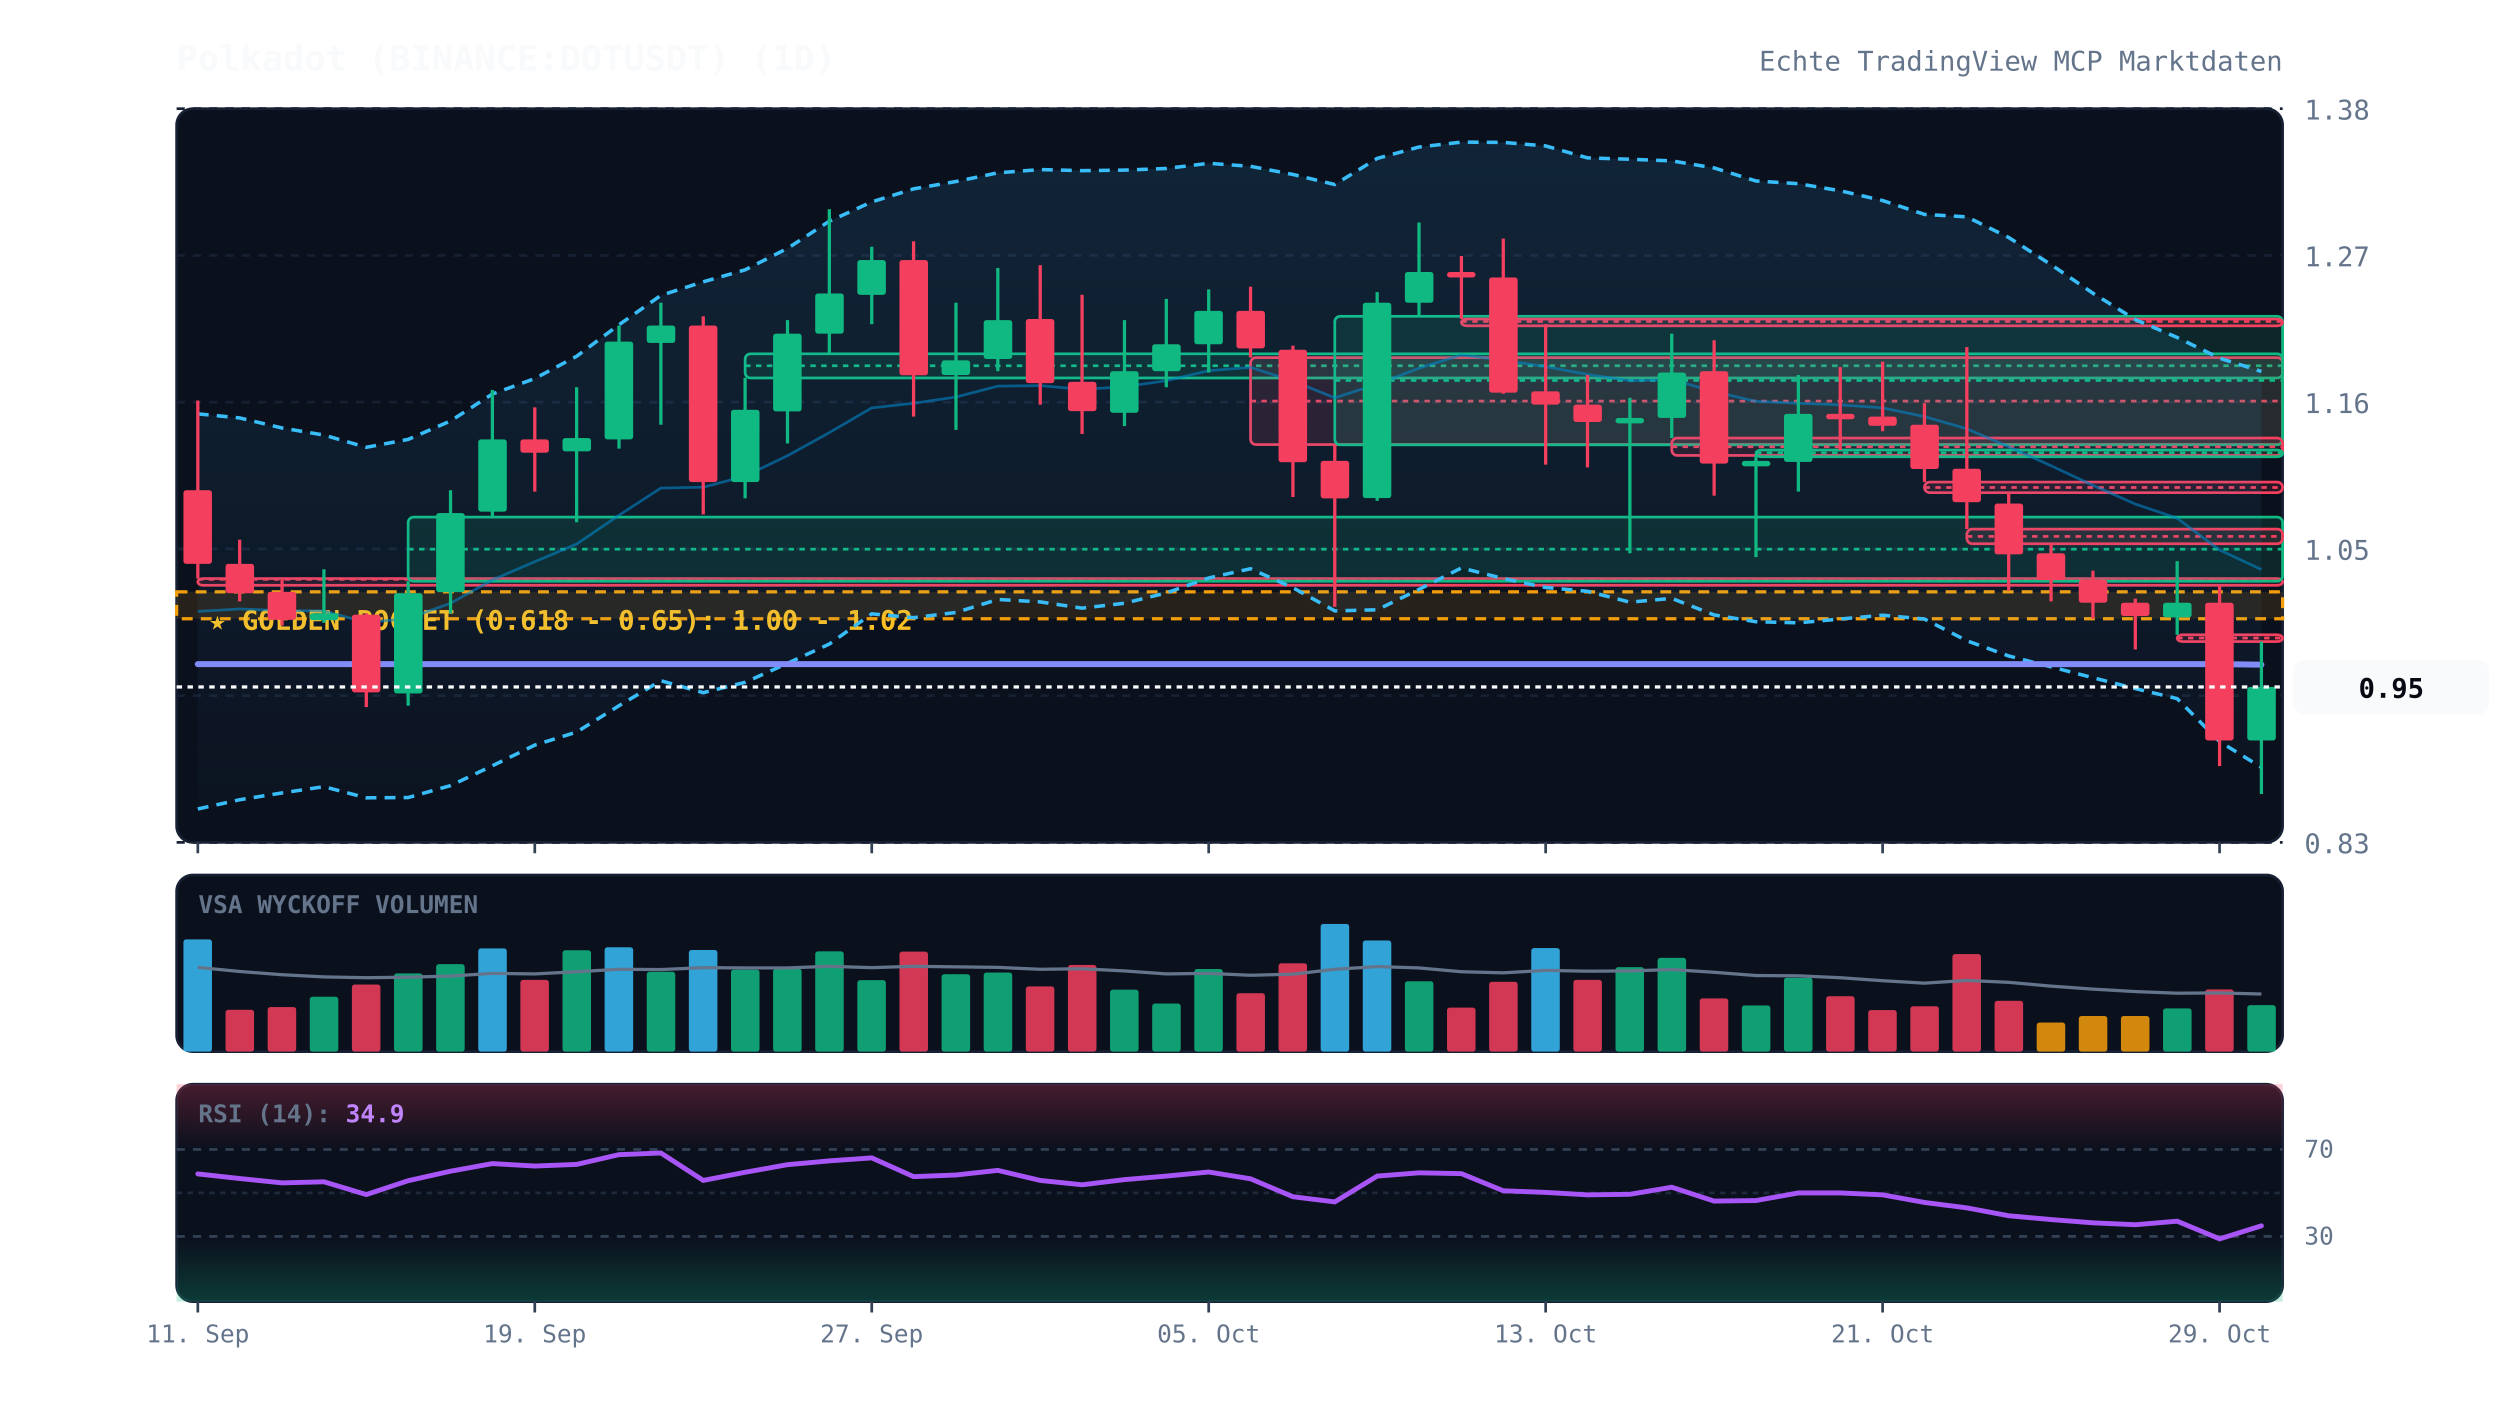
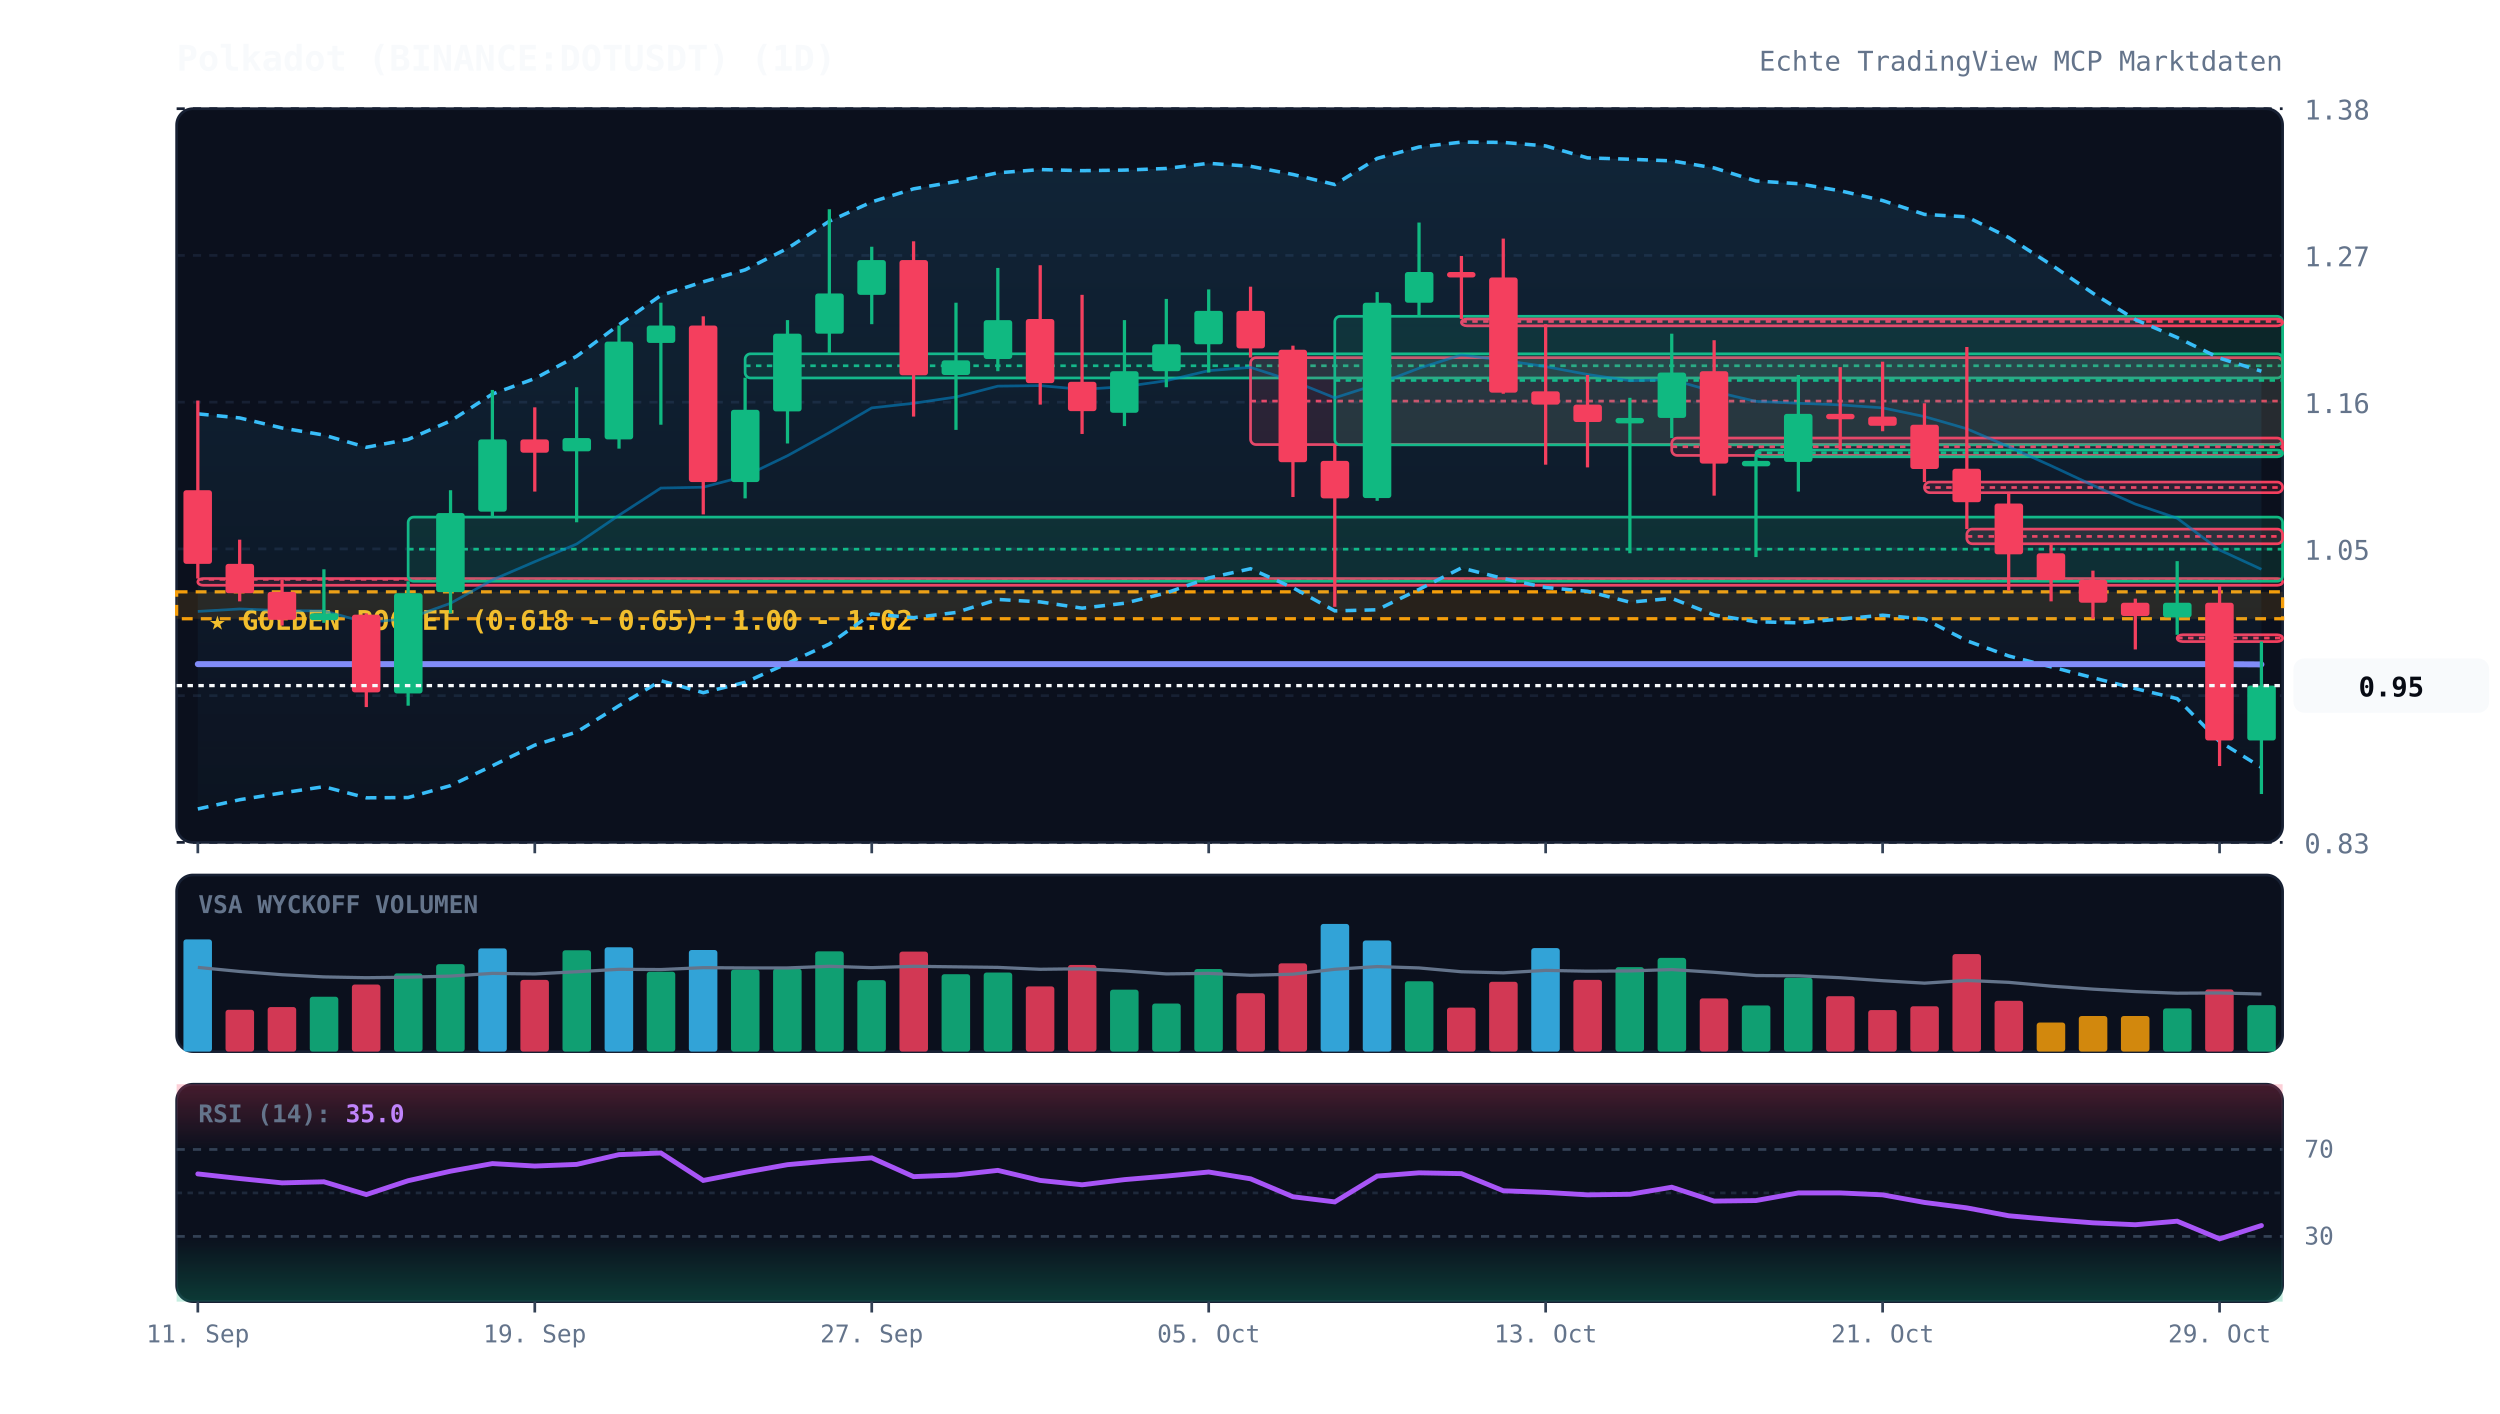
<svg xmlns="http://www.w3.org/2000/svg" viewBox="0 0 920 520" width="100%" height="100%" style="background:#070a13; font-family:'JetBrains Mono', monospace;">
  <defs>
    <linearGradient id="cloud-grad" x1="0%" y1="0%" x2="0%" y2="100%">
      <stop offset="0%" stop-color="#38bdf8" stop-opacity="0.12" />
      <stop offset="100%" stop-color="#38bdf8" stop-opacity="0.02" />
    </linearGradient>
    <linearGradient id="rsi-overbought" x1="0%" y1="0%" x2="0%" y2="100%">
      <stop offset="0%" stop-color="#f43f5e" stop-opacity="0.25" />
      <stop offset="100%" stop-color="#f43f5e" stop-opacity="0.0" />
    </linearGradient>
    <linearGradient id="rsi-oversold" x1="0%" y1="0%" x2="0%" y2="100%">
      <stop offset="0%" stop-color="#10b981" stop-opacity="0.0" />
      <stop offset="100%" stop-color="#10b981" stop-opacity="0.25" />
    </linearGradient>
  </defs>
  <rect x="65" y="40" width="775" height="270" fill="#0b101d" rx="6" stroke="#172033" stroke-width="1" />
  <rect x="65" y="322" width="775" height="65" fill="#0b101d" rx="6" stroke="#172033" stroke-width="1" />
  <rect x="65" y="399" width="775" height="80" fill="#0b101d" rx="6" stroke="#172033" stroke-width="1" />
  <line x1="65" y1="310.0" x2="840" y2="310.0" stroke="#172033" stroke-dasharray="3,3" stroke-width="1" />
  <text x="848" y="314.0" fill="#64748b" font-size="10" text-anchor="start">0.83</text>
  <line x1="65" y1="256.0" x2="840" y2="256.0" stroke="#172033" stroke-dasharray="3,3" stroke-width="1" />
  <text x="848" y="260.0" fill="#64748b" font-size="10" text-anchor="start">0.94</text>
  <line x1="65" y1="202.0" x2="840" y2="202.0" stroke="#172033" stroke-dasharray="3,3" stroke-width="1" />
  <text x="848" y="206.0" fill="#64748b" font-size="10" text-anchor="start">1.05</text>
  <line x1="65" y1="148.0" x2="840" y2="148.0" stroke="#172033" stroke-dasharray="3,3" stroke-width="1" />
  <text x="848" y="152.0" fill="#64748b" font-size="10" text-anchor="start">1.16</text>
  <line x1="65" y1="94.0" x2="840" y2="94.0" stroke="#172033" stroke-dasharray="3,3" stroke-width="1" />
  <text x="848" y="98.0" fill="#64748b" font-size="10" text-anchor="start">1.27</text>
  <line x1="65" y1="40.0" x2="840" y2="40.0" stroke="#172033" stroke-dasharray="3,3" stroke-width="1" />
  <text x="848" y="44.0" fill="#64748b" font-size="10" text-anchor="start">1.38</text>
  <rect x="65" y="217.8" width="775" height="9.9" fill="rgba(245, 158, 11, 0.12)" stroke="#f59e0b" stroke-dasharray="4,3" stroke-width="1.2" />
  <text x="77" y="231.8" fill="#fbbf24" font-size="10" font-weight="bold">★ GOLDEN POCKET (0.618 - 0.65): 1.00 - 1.02</text>
  <rect x="72.8" y="212.9" width="767.2" height="2.5" fill="rgba(244, 63, 94, 0.13)" stroke="#f43f5e" stroke-width="1" rx="2" />
  <line x1="72.8" y1="213.2" x2="840" y2="213.2" stroke="#f43f5e" stroke-dasharray="2,2" stroke-width="1" />
  <rect x="150.2" y="190.3" width="689.8" height="23.6" fill="rgba(16, 185, 129, 0.13)" stroke="#10b981" stroke-width="1" rx="2" />
  <line x1="150.2" y1="202.1" x2="840" y2="202.1" stroke="#10b981" stroke-dasharray="2,2" stroke-width="1" />
  <rect x="274.2" y="130.2" width="565.8" height="8.9" fill="rgba(16, 185, 129, 0.13)" stroke="#10b981" stroke-width="1" rx="2" />
  <line x1="274.2" y1="134.6" x2="840" y2="134.6" stroke="#10b981" stroke-dasharray="2,2" stroke-width="1" />
  <rect x="460.2" y="131.6" width="379.8" height="32.0" fill="rgba(244, 63, 94, 0.13)" stroke="#f43f5e" stroke-width="1" rx="2" />
  <line x1="460.2" y1="147.6" x2="840" y2="147.6" stroke="#f43f5e" stroke-dasharray="2,2" stroke-width="1" />
  <rect x="491.2" y="116.4" width="348.8" height="47.3" fill="rgba(16, 185, 129, 0.13)" stroke="#10b981" stroke-width="1" rx="2" />
  <line x1="491.2" y1="140.0" x2="840" y2="140.0" stroke="#10b981" stroke-dasharray="2,2" stroke-width="1" />
  <rect x="537.8" y="117.4" width="302.2" height="2.5" fill="rgba(244, 63, 94, 0.13)" stroke="#f43f5e" stroke-width="1" rx="2" />
  <line x1="537.8" y1="118.3" x2="840" y2="118.3" stroke="#f43f5e" stroke-dasharray="2,2" stroke-width="1" />
  <rect x="615.2" y="161.2" width="224.8" height="6.4" fill="rgba(244, 63, 94, 0.13)" stroke="#f43f5e" stroke-width="1" rx="2" />
  <line x1="615.2" y1="164.4" x2="840" y2="164.4" stroke="#f43f5e" stroke-dasharray="2,2" stroke-width="1" />
  <rect x="646.2" y="165.6" width="193.8" height="2.5" fill="rgba(16, 185, 129, 0.13)" stroke="#10b981" stroke-width="1" rx="2" />
  <line x1="646.2" y1="166.6" x2="840" y2="166.6" stroke="#10b981" stroke-dasharray="2,2" stroke-width="1" />
  <rect x="708.2" y="177.4" width="131.8" height="3.9" fill="rgba(244, 63, 94, 0.13)" stroke="#f43f5e" stroke-width="1" rx="2" />
  <line x1="708.2" y1="179.4" x2="840" y2="179.4" stroke="#f43f5e" stroke-dasharray="2,2" stroke-width="1" />
  <rect x="723.8" y="194.7" width="116.2" height="5.4" fill="rgba(244, 63, 94, 0.13)" stroke="#f43f5e" stroke-width="1" rx="2" />
  <line x1="723.8" y1="197.4" x2="840" y2="197.4" stroke="#f43f5e" stroke-dasharray="2,2" stroke-width="1" />
  <rect x="801.2" y="233.6" width="38.8" height="2.5" fill="rgba(244, 63, 94, 0.13)" stroke="#f43f5e" stroke-width="1" rx="2" />
  <line x1="801.2" y1="234.8" x2="840" y2="234.8" stroke="#f43f5e" stroke-dasharray="2,2" stroke-width="1" />
-   <polygon points="72.8,152.3 88.2,153.8 103.8,157.5 119.2,160.1 134.8,164.6 150.2,161.7 165.8,154.9 181.2,145.0 196.8,139.3 212.2,131.1 227.8,119.5 243.2,108.7 258.8,103.7 274.2,99.3 289.8,91.4 305.2,81.4 320.8,74.3 336.2,69.5 351.8,66.8 367.2,63.6 382.8,62.4 398.2,62.8 413.8,62.6 429.2,62.0 444.8,60.1 460.2,61.2 475.8,64.2 491.2,67.9 506.8,58.3 522.2,54.1 537.8,52.3 553.2,52.4 568.8,53.7 584.2,58.1 599.8,58.6 615.2,59.2 630.8,61.8 646.2,66.6 661.8,67.6 677.2,70.2 692.8,73.8 708.2,78.9 723.8,79.8 739.2,87.4 754.8,97.4 770.2,107.9 785.8,117.6 801.2,124.2 816.8,131.8 832.2,136.7 832.2,282.4 816.8,272.9 801.2,257.1 785.8,253.4 770.2,249.4 754.8,245.4 739.2,241.4 723.8,235.8 708.2,227.8 692.8,226.4 677.2,227.8 661.8,229.2 646.2,228.8 630.8,226.3 615.2,220.2 599.8,221.6 584.2,217.6 568.8,216.2 553.2,212.9 537.8,209.0 522.2,216.9 506.8,224.4 491.2,224.8 475.8,216.3 460.2,209.3 444.8,212.7 429.2,218.2 413.8,222.0 398.2,223.8 382.8,221.5 367.2,220.6 351.8,225.4 336.2,227.3 320.8,225.9 305.2,237.0 289.8,244.1 274.2,251.1 258.8,254.9 243.2,250.5 227.8,259.7 212.2,269.4 196.8,274.2 181.2,281.8 165.8,289.1 150.2,293.5 134.8,293.6 119.2,289.5 103.8,291.8 88.2,294.3 72.8,297.7" fill="url(#cloud-grad)" />
-   <polyline points="72.8,152.3 88.2,153.8 103.8,157.5 119.2,160.1 134.8,164.6 150.2,161.7 165.8,154.9 181.2,145.0 196.8,139.3 212.2,131.1 227.8,119.5 243.2,108.7 258.8,103.7 274.2,99.3 289.8,91.4 305.2,81.4 320.8,74.3 336.2,69.5 351.8,66.8 367.2,63.6 382.8,62.4 398.2,62.8 413.8,62.6 429.2,62.0 444.8,60.1 460.2,61.2 475.8,64.2 491.2,67.9 506.8,58.3 522.2,54.1 537.8,52.3 553.2,52.4 568.8,53.7 584.2,58.1 599.8,58.6 615.2,59.2 630.8,61.8 646.2,66.6 661.8,67.6 677.2,70.2 692.8,73.8 708.2,78.9 723.8,79.8 739.2,87.4 754.8,97.4 770.2,107.9 785.8,117.6 801.2,124.2 816.8,131.8 832.2,136.7" fill="none" stroke="#38bdf8" stroke-width="1.3" stroke-dasharray="4,3" />
+   <polygon points="72.8,152.3 88.2,153.8 103.8,157.5 119.2,160.1 134.8,164.6 150.2,161.7 165.8,154.9 181.2,145.0 196.8,139.3 212.2,131.1 227.8,119.5 243.2,108.7 258.8,103.7 274.2,99.3 289.8,91.4 305.2,81.4 320.8,74.3 336.2,69.5 351.8,66.8 367.2,63.6 382.8,62.4 398.2,62.8 413.8,62.6 429.2,62.0 444.8,60.1 460.2,61.2 475.8,64.2 491.2,67.9 506.8,58.3 522.2,54.1 537.8,52.3 553.2,52.4 568.8,53.7 584.2,58.1 599.8,58.6 615.2,59.2 630.8,61.8 646.2,66.6 661.8,67.6 677.2,70.2 692.8,73.8 708.2,78.9 723.8,79.8 739.2,87.4 754.8,97.4 770.2,107.9 785.8,117.6 801.2,124.2 816.8,131.8 832.2,136.6 832.2,282.4 816.8,272.9 801.2,257.1 785.8,253.4 770.2,249.4 754.8,245.4 739.2,241.4 723.8,235.8 708.2,227.8 692.8,226.4 677.2,227.8 661.8,229.2 646.2,228.8 630.8,226.3 615.2,220.2 599.8,221.6 584.2,217.6 568.8,216.2 553.2,212.9 537.8,209.0 522.2,216.9 506.8,224.4 491.2,224.8 475.8,216.3 460.2,209.3 444.8,212.7 429.2,218.2 413.8,222.0 398.2,223.8 382.8,221.5 367.2,220.6 351.8,225.4 336.2,227.3 320.8,225.9 305.2,237.0 289.8,244.1 274.2,251.1 258.8,254.9 243.2,250.5 227.8,259.7 212.2,269.4 196.8,274.2 181.2,281.8 165.8,289.1 150.2,293.5 134.8,293.6 119.2,289.5 103.8,291.8 88.2,294.3 72.8,297.7" fill="url(#cloud-grad)" />
+   <polyline points="72.8,152.3 88.2,153.8 103.8,157.5 119.2,160.1 134.8,164.6 150.2,161.7 165.8,154.9 181.2,145.0 196.8,139.3 212.2,131.1 227.8,119.5 243.2,108.7 258.8,103.7 274.2,99.3 289.8,91.4 305.2,81.4 320.8,74.3 336.2,69.5 351.8,66.8 367.2,63.6 382.8,62.4 398.2,62.8 413.8,62.6 429.2,62.0 444.8,60.1 460.2,61.2 475.8,64.2 491.2,67.9 506.8,58.3 522.2,54.1 537.8,52.3 553.2,52.4 568.8,53.7 584.2,58.1 599.8,58.6 615.2,59.2 630.8,61.8 646.2,66.6 661.8,67.6 677.2,70.2 692.8,73.8 708.2,78.9 723.8,79.8 739.2,87.4 754.8,97.4 770.2,107.9 785.8,117.6 801.2,124.2 816.8,131.8 832.2,136.6" fill="none" stroke="#38bdf8" stroke-width="1.3" stroke-dasharray="4,3" />
  <polyline points="72.8,297.7 88.2,294.3 103.8,291.8 119.2,289.5 134.8,293.6 150.2,293.5 165.8,289.1 181.2,281.8 196.8,274.2 212.2,269.4 227.8,259.7 243.2,250.5 258.8,254.9 274.2,251.1 289.8,244.1 305.2,237.0 320.8,225.9 336.2,227.3 351.8,225.4 367.2,220.6 382.8,221.5 398.2,223.8 413.8,222.0 429.2,218.2 444.8,212.7 460.2,209.3 475.8,216.3 491.2,224.8 506.8,224.4 522.2,216.9 537.8,209.0 553.2,212.9 568.8,216.2 584.2,217.6 599.8,221.6 615.2,220.2 630.8,226.3 646.2,228.8 661.8,229.2 677.2,227.8 692.8,226.4 708.2,227.8 723.8,235.8 739.2,241.4 754.8,245.4 770.2,249.4 785.8,253.4 801.2,257.1 816.8,272.9 832.2,282.4" fill="none" stroke="#38bdf8" stroke-width="1.3" stroke-dasharray="4,3" />
-   <polyline points="72.8,225.0 88.2,224.1 103.8,224.7 119.2,224.8 134.8,229.1 150.2,227.6 165.8,222.0 181.2,213.4 196.8,206.7 212.2,200.2 227.8,189.6 243.2,179.6 258.8,179.3 274.2,175.2 289.8,167.7 305.2,159.2 320.8,150.1 336.2,148.4 351.8,146.1 367.2,142.1 382.8,141.9 398.2,143.3 413.8,142.3 429.2,140.1 444.8,136.4 460.2,135.2 475.8,140.2 491.2,146.4 506.8,141.4 522.2,135.5 537.8,130.6 553.2,132.6 568.8,134.9 584.2,137.8 599.8,140.1 615.2,139.7 630.8,144.1 646.2,147.7 661.8,148.4 677.2,149.0 692.8,150.1 708.2,153.3 723.8,157.8 739.2,164.4 754.8,171.4 770.2,178.6 785.8,185.5 801.2,190.7 816.8,202.4 832.2,209.6" fill="none" stroke="#0284c7" stroke-width="1.0" stroke-opacity="0.6" />
-   <polyline points="72.8,244.4 88.2,244.4 103.8,244.4 119.2,244.4 134.8,244.4 150.2,244.4 165.8,244.4 181.2,244.4 196.8,244.4 212.2,244.4 227.8,244.4 243.2,244.4 258.8,244.4 274.2,244.4 289.8,244.4 305.2,244.4 320.8,244.4 336.2,244.4 351.8,244.4 367.2,244.4 382.8,244.4 398.2,244.4 413.8,244.4 429.2,244.4 444.8,244.4 460.2,244.4 475.8,244.4 491.2,244.4 506.8,244.4 522.2,244.4 537.8,244.4 553.2,244.4 568.8,244.4 584.2,244.4 599.8,244.4 615.2,244.4 630.8,244.4 646.2,244.4 661.8,244.4 677.2,244.4 692.8,244.4 708.2,244.4 723.8,244.4 739.2,244.4 754.8,244.4 770.2,244.4 785.8,244.4 801.2,244.4 816.8,244.4 832.2,244.6" fill="none" stroke="#818cf8" stroke-width="2.2" stroke-linecap="round" />
+   <polyline points="72.8,225.0 88.2,224.1 103.8,224.7 119.2,224.8 134.8,229.1 150.2,227.6 165.8,222.0 181.2,213.4 196.8,206.7 212.2,200.2 227.8,189.6 243.2,179.6 258.8,179.3 274.2,175.2 289.8,167.7 305.2,159.2 320.8,150.1 336.2,148.4 351.8,146.1 367.2,142.1 382.8,141.9 398.2,143.3 413.8,142.3 429.2,140.1 444.8,136.4 460.2,135.2 475.8,140.2 491.2,146.4 506.8,141.4 522.2,135.5 537.8,130.6 553.2,132.6 568.8,134.9 584.2,137.8 599.8,140.1 615.2,139.7 630.8,144.1 646.2,147.7 661.8,148.4 677.2,149.0 692.8,150.1 708.2,153.3 723.8,157.8 739.2,164.4 754.8,171.4 770.2,178.6 785.8,185.5 801.2,190.7 816.8,202.4 832.2,209.5" fill="none" stroke="#0284c7" stroke-width="1.0" stroke-opacity="0.6" />
+   <polyline points="72.8,244.4 88.2,244.4 103.8,244.4 119.2,244.4 134.8,244.4 150.2,244.4 165.8,244.4 181.2,244.4 196.8,244.4 212.2,244.4 227.8,244.4 243.2,244.4 258.8,244.4 274.2,244.4 289.8,244.4 305.2,244.4 320.8,244.4 336.2,244.4 351.8,244.4 367.2,244.4 382.8,244.4 398.2,244.4 413.8,244.4 429.2,244.4 444.8,244.4 460.2,244.4 475.8,244.4 491.2,244.4 506.8,244.4 522.2,244.4 537.8,244.4 553.2,244.4 568.8,244.4 584.2,244.4 599.8,244.4 615.2,244.4 630.8,244.4 646.2,244.4 661.8,244.4 677.2,244.4 692.8,244.4 708.2,244.4 723.8,244.4 739.2,244.4 754.8,244.4 770.2,244.4 785.8,244.4 801.2,244.4 816.8,244.4 832.2,244.5" fill="none" stroke="#818cf8" stroke-width="2.2" stroke-linecap="round" />
  <line x1="72.8" y1="147.4" x2="72.8" y2="212.9" stroke="#f43f5e" stroke-width="1.2" />
  <rect x="67.5" y="180.4" width="10.5" height="27.1" fill="#f43f5e" rx="1" />
  <line x1="88.2" y1="198.6" x2="88.2" y2="221.3" stroke="#f43f5e" stroke-width="1.2" />
  <rect x="83.0" y="207.5" width="10.5" height="10.8" fill="#f43f5e" rx="1" />
  <line x1="103.8" y1="213.4" x2="103.8" y2="230.2" stroke="#f43f5e" stroke-width="1.2" />
  <rect x="98.5" y="217.8" width="10.5" height="10.3" fill="#f43f5e" rx="1" />
  <line x1="119.2" y1="209.5" x2="119.2" y2="229.2" stroke="#10b981" stroke-width="1.2" />
  <rect x="114.0" y="225.7" width="10.5" height="2.5" fill="#10b981" rx="1" />
  <line x1="134.8" y1="225.7" x2="134.8" y2="260.2" stroke="#f43f5e" stroke-width="1.2" />
  <rect x="129.5" y="226.2" width="10.5" height="28.6" fill="#f43f5e" rx="1" />
  <line x1="150.2" y1="213.9" x2="150.2" y2="259.7" stroke="#10b981" stroke-width="1.2" />
  <rect x="145.0" y="218.3" width="10.5" height="36.9" fill="#10b981" rx="1" />
  <line x1="165.8" y1="180.4" x2="165.8" y2="225.7" stroke="#10b981" stroke-width="1.2" />
  <rect x="160.5" y="188.8" width="10.5" height="29.1" fill="#10b981" rx="1" />
  <line x1="181.2" y1="143.5" x2="181.2" y2="190.3" stroke="#10b981" stroke-width="1.2" />
  <rect x="176.0" y="161.7" width="10.5" height="26.6" fill="#10b981" rx="1" />
  <line x1="196.8" y1="149.9" x2="196.8" y2="180.9" stroke="#f43f5e" stroke-width="1.2" />
  <rect x="191.5" y="161.7" width="10.5" height="4.9" fill="#f43f5e" rx="1" />
  <line x1="212.2" y1="142.5" x2="212.2" y2="192.2" stroke="#10b981" stroke-width="1.2" />
  <rect x="207.0" y="161.2" width="10.5" height="4.9" fill="#10b981" rx="1" />
  <line x1="227.8" y1="119.8" x2="227.8" y2="165.1" stroke="#10b981" stroke-width="1.2" />
  <rect x="222.5" y="125.7" width="10.5" height="36.0" fill="#10b981" rx="1" />
  <line x1="243.2" y1="111.4" x2="243.2" y2="156.3" stroke="#10b981" stroke-width="1.2" />
  <rect x="238.0" y="119.8" width="10.5" height="6.4" fill="#10b981" rx="1" />
  <line x1="258.8" y1="116.4" x2="258.8" y2="189.3" stroke="#f43f5e" stroke-width="1.2" />
  <rect x="253.5" y="119.8" width="10.5" height="57.6" fill="#f43f5e" rx="1" />
  <line x1="274.2" y1="139.0" x2="274.2" y2="183.4" stroke="#10b981" stroke-width="1.2" />
  <rect x="269.0" y="150.8" width="10.5" height="26.6" fill="#10b981" rx="1" />
  <line x1="289.8" y1="117.8" x2="289.8" y2="163.2" stroke="#10b981" stroke-width="1.2" />
  <rect x="284.5" y="122.8" width="10.5" height="28.6" fill="#10b981" rx="1" />
  <line x1="305.2" y1="77.0" x2="305.2" y2="130.2" stroke="#10b981" stroke-width="1.2" />
  <rect x="300.0" y="108.0" width="10.5" height="14.8" fill="#10b981" rx="1" />
  <line x1="320.8" y1="90.8" x2="320.8" y2="119.3" stroke="#10b981" stroke-width="1.2" />
  <rect x="315.5" y="95.7" width="10.5" height="12.8" fill="#10b981" rx="1" />
  <line x1="336.2" y1="88.8" x2="336.2" y2="153.3" stroke="#f43f5e" stroke-width="1.2" />
  <rect x="331.0" y="95.7" width="10.5" height="42.4" fill="#f43f5e" rx="1" />
  <line x1="351.8" y1="111.4" x2="351.8" y2="158.2" stroke="#10b981" stroke-width="1.2" />
  <rect x="346.5" y="132.6" width="10.5" height="5.4" fill="#10b981" rx="1" />
  <line x1="367.2" y1="98.6" x2="367.2" y2="136.6" stroke="#10b981" stroke-width="1.2" />
  <rect x="362.0" y="117.8" width="10.5" height="14.3" fill="#10b981" rx="1" />
  <line x1="382.8" y1="97.6" x2="382.8" y2="148.9" stroke="#f43f5e" stroke-width="1.2" />
  <rect x="377.5" y="117.4" width="10.5" height="23.6" fill="#f43f5e" rx="1" />
  <line x1="398.2" y1="108.5" x2="398.2" y2="159.7" stroke="#f43f5e" stroke-width="1.2" />
  <rect x="393.0" y="140.5" width="10.5" height="10.8" fill="#f43f5e" rx="1" />
  <line x1="413.8" y1="117.8" x2="413.8" y2="156.8" stroke="#10b981" stroke-width="1.2" />
  <rect x="408.5" y="136.6" width="10.5" height="15.3" fill="#10b981" rx="1" />
  <line x1="429.2" y1="110.0" x2="429.2" y2="142.5" stroke="#10b981" stroke-width="1.2" />
  <rect x="424.0" y="126.7" width="10.5" height="9.9" fill="#10b981" rx="1" />
  <line x1="444.8" y1="106.5" x2="444.8" y2="137.1" stroke="#10b981" stroke-width="1.2" />
  <rect x="439.5" y="114.4" width="10.5" height="12.3" fill="#10b981" rx="1" />
  <line x1="460.2" y1="105.5" x2="460.2" y2="131.6" stroke="#f43f5e" stroke-width="1.2" />
  <rect x="455.0" y="114.4" width="10.5" height="13.8" fill="#f43f5e" rx="1" />
  <line x1="475.8" y1="127.2" x2="475.8" y2="182.9" stroke="#f43f5e" stroke-width="1.2" />
  <rect x="470.5" y="128.7" width="10.5" height="41.4" fill="#f43f5e" rx="1" />
  <line x1="491.2" y1="163.7" x2="491.2" y2="223.3" stroke="#f43f5e" stroke-width="1.2" />
  <rect x="486.0" y="169.6" width="10.5" height="13.8" fill="#f43f5e" rx="1" />
  <line x1="506.8" y1="107.5" x2="506.8" y2="184.3" stroke="#10b981" stroke-width="1.2" />
  <rect x="501.5" y="111.4" width="10.5" height="71.9" fill="#10b981" rx="1" />
  <line x1="522.2" y1="81.9" x2="522.2" y2="116.4" stroke="#10b981" stroke-width="1.2" />
  <rect x="517.0" y="100.1" width="10.5" height="11.3" fill="#10b981" rx="1" />
  <line x1="537.8" y1="94.2" x2="537.8" y2="117.4" stroke="#f43f5e" stroke-width="1.2" />
  <rect x="532.5" y="100.1" width="10.5" height="2.0" fill="#f43f5e" rx="1" />
  <line x1="553.2" y1="87.8" x2="553.2" y2="144.9" stroke="#f43f5e" stroke-width="1.2" />
  <rect x="548.0" y="102.1" width="10.5" height="42.4" fill="#f43f5e" rx="1" />
  <line x1="568.8" y1="119.3" x2="568.8" y2="171.0" stroke="#f43f5e" stroke-width="1.2" />
  <rect x="563.5" y="144.0" width="10.5" height="4.9" fill="#f43f5e" rx="1" />
  <line x1="584.2" y1="138.0" x2="584.2" y2="172.0" stroke="#f43f5e" stroke-width="1.2" />
  <rect x="579.0" y="148.9" width="10.5" height="6.4" fill="#f43f5e" rx="1" />
  <line x1="599.8" y1="146.4" x2="599.8" y2="203.6" stroke="#10b981" stroke-width="1.2" />
  <rect x="594.5" y="153.8" width="10.5" height="2.0" fill="#10b981" rx="1" />
  <line x1="615.2" y1="122.8" x2="615.2" y2="161.2" stroke="#10b981" stroke-width="1.2" />
  <rect x="610.0" y="137.1" width="10.5" height="16.7" fill="#10b981" rx="1" />
  <line x1="630.8" y1="125.2" x2="630.8" y2="182.4" stroke="#f43f5e" stroke-width="1.2" />
  <rect x="625.5" y="136.6" width="10.5" height="34.0" fill="#f43f5e" rx="1" />
  <line x1="646.2" y1="167.6" x2="646.2" y2="205.0" stroke="#10b981" stroke-width="1.2" />
  <rect x="641.0" y="169.6" width="10.5" height="2.0" fill="#10b981" rx="1" />
  <line x1="661.8" y1="138.0" x2="661.8" y2="180.9" stroke="#10b981" stroke-width="1.2" />
  <rect x="656.5" y="152.3" width="10.5" height="17.7" fill="#10b981" rx="1" />
  <line x1="677.2" y1="135.1" x2="677.2" y2="165.6" stroke="#f43f5e" stroke-width="1.2" />
  <rect x="672.0" y="152.3" width="10.5" height="2.0" fill="#f43f5e" rx="1" />
  <line x1="692.8" y1="133.1" x2="692.8" y2="158.7" stroke="#f43f5e" stroke-width="1.2" />
  <rect x="687.5" y="153.3" width="10.5" height="3.4" fill="#f43f5e" rx="1" />
  <line x1="708.2" y1="148.4" x2="708.2" y2="177.4" stroke="#f43f5e" stroke-width="1.2" />
  <rect x="703.0" y="156.3" width="10.5" height="16.3" fill="#f43f5e" rx="1" />
  <line x1="723.8" y1="127.7" x2="723.8" y2="194.7" stroke="#f43f5e" stroke-width="1.2" />
  <rect x="718.5" y="172.5" width="10.5" height="12.3" fill="#f43f5e" rx="1" />
  <line x1="739.2" y1="181.4" x2="739.2" y2="217.3" stroke="#f43f5e" stroke-width="1.2" />
  <rect x="734.0" y="185.3" width="10.5" height="18.7" fill="#f43f5e" rx="1" />
  <line x1="754.8" y1="200.1" x2="754.8" y2="221.3" stroke="#f43f5e" stroke-width="1.2" />
  <rect x="749.5" y="203.6" width="10.5" height="9.9" fill="#f43f5e" rx="1" />
  <line x1="770.2" y1="210.0" x2="770.2" y2="227.7" stroke="#f43f5e" stroke-width="1.2" />
  <rect x="765.0" y="213.4" width="10.5" height="8.4" fill="#f43f5e" rx="1" />
  <line x1="785.8" y1="220.3" x2="785.8" y2="239.0" stroke="#f43f5e" stroke-width="1.2" />
  <rect x="780.5" y="221.8" width="10.5" height="4.9" fill="#f43f5e" rx="1" />
  <line x1="801.2" y1="206.5" x2="801.2" y2="233.6" stroke="#10b981" stroke-width="1.2" />
  <rect x="796.0" y="221.8" width="10.5" height="5.4" fill="#10b981" rx="1" />
  <line x1="816.8" y1="215.4" x2="816.8" y2="281.9" stroke="#f43f5e" stroke-width="1.2" />
  <rect x="811.5" y="221.8" width="10.5" height="50.7" fill="#f43f5e" rx="1" />
  <line x1="832.2" y1="236.1" x2="832.2" y2="292.2" stroke="#10b981" stroke-width="1.2" />
-   <rect x="827.0" y="252.8" width="10.5" height="19.7" fill="#10b981" rx="1" />
-   <line x1="65" y1="252.8" x2="840" y2="252.8" stroke="#f8fafc" stroke-width="1.2" stroke-dasharray="2,2" />
-   <rect x="844" y="242.8" width="72" height="20" fill="#f8fafc" rx="4" />
-   <text x="880" y="256.8" fill="#070a13" font-size="10" font-weight="bold" text-anchor="middle">0.95</text>
+   <rect x="827.0" y="252.3" width="10.5" height="20.2" fill="#10b981" rx="1" />
+   <line x1="65" y1="252.3" x2="840" y2="252.3" stroke="#f8fafc" stroke-width="1.2" stroke-dasharray="2,2" />
+   <rect x="844" y="242.3" width="72" height="20" fill="#f8fafc" rx="4" />
+   <text x="880" y="256.3" fill="#070a13" font-size="10" font-weight="bold" text-anchor="middle">0.95</text>
  <text x="73" y="336" fill="#64748b" font-size="9" font-weight="bold">VSA WYCKOFF VOLUMEN</text>
  <rect x="67.5" y="345.7" width="10.5" height="41.3" fill="#38bdf8" opacity="0.85" rx="1" />
  <rect x="83.0" y="371.6" width="10.5" height="15.4" fill="#f43f5e" opacity="0.85" rx="1" />
  <rect x="98.5" y="370.6" width="10.5" height="16.4" fill="#f43f5e" opacity="0.85" rx="1" />
  <rect x="114.0" y="366.8" width="10.5" height="20.2" fill="#10b981" opacity="0.85" rx="1" />
  <rect x="129.5" y="362.3" width="10.5" height="24.7" fill="#f43f5e" opacity="0.85" rx="1" />
  <rect x="145.0" y="358.2" width="10.5" height="28.8" fill="#10b981" opacity="0.85" rx="1" />
  <rect x="160.5" y="354.8" width="10.5" height="32.2" fill="#10b981" opacity="0.85" rx="1" />
  <rect x="176.0" y="349.0" width="10.5" height="38.0" fill="#38bdf8" opacity="0.85" rx="1" />
  <rect x="191.5" y="360.6" width="10.5" height="26.4" fill="#f43f5e" opacity="0.85" rx="1" />
  <rect x="207.0" y="349.7" width="10.5" height="37.3" fill="#10b981" opacity="0.85" rx="1" />
  <rect x="222.5" y="348.6" width="10.5" height="38.4" fill="#38bdf8" opacity="0.85" rx="1" />
  <rect x="238.0" y="357.6" width="10.5" height="29.4" fill="#10b981" opacity="0.85" rx="1" />
  <rect x="253.5" y="349.6" width="10.5" height="37.4" fill="#38bdf8" opacity="0.85" rx="1" />
  <rect x="269.0" y="356.8" width="10.5" height="30.2" fill="#10b981" opacity="0.85" rx="1" />
  <rect x="284.5" y="356.5" width="10.5" height="30.5" fill="#10b981" opacity="0.85" rx="1" />
  <rect x="300.0" y="350.1" width="10.5" height="36.9" fill="#10b981" opacity="0.85" rx="1" />
  <rect x="315.5" y="360.7" width="10.5" height="26.3" fill="#10b981" opacity="0.85" rx="1" />
  <rect x="331.0" y="350.2" width="10.5" height="36.8" fill="#f43f5e" opacity="0.85" rx="1" />
  <rect x="346.5" y="358.5" width="10.5" height="28.5" fill="#10b981" opacity="0.85" rx="1" />
  <rect x="362.0" y="357.9" width="10.5" height="29.1" fill="#10b981" opacity="0.85" rx="1" />
  <rect x="377.5" y="363.0" width="10.5" height="24.0" fill="#f43f5e" opacity="0.85" rx="1" />
  <rect x="393.0" y="355.1" width="10.5" height="31.9" fill="#f43f5e" opacity="0.85" rx="1" />
  <rect x="408.5" y="364.2" width="10.5" height="22.8" fill="#10b981" opacity="0.85" rx="1" />
  <rect x="424.0" y="369.3" width="10.5" height="17.7" fill="#10b981" opacity="0.85" rx="1" />
  <rect x="439.5" y="356.6" width="10.5" height="30.4" fill="#10b981" opacity="0.85" rx="1" />
  <rect x="455.0" y="365.5" width="10.5" height="21.5" fill="#f43f5e" opacity="0.85" rx="1" />
  <rect x="470.5" y="354.5" width="10.5" height="32.5" fill="#f43f5e" opacity="0.85" rx="1" />
  <rect x="486.0" y="340.0" width="10.5" height="47.0" fill="#38bdf8" opacity="0.85" rx="1" />
  <rect x="501.5" y="346.1" width="10.5" height="40.9" fill="#38bdf8" opacity="0.85" rx="1" />
  <rect x="517.0" y="361.1" width="10.5" height="25.9" fill="#10b981" opacity="0.85" rx="1" />
  <rect x="532.5" y="370.8" width="10.5" height="16.2" fill="#f43f5e" opacity="0.85" rx="1" />
  <rect x="548.0" y="361.3" width="10.5" height="25.7" fill="#f43f5e" opacity="0.85" rx="1" />
  <rect x="563.5" y="348.9" width="10.5" height="38.1" fill="#38bdf8" opacity="0.85" rx="1" />
  <rect x="579.0" y="360.6" width="10.5" height="26.4" fill="#f43f5e" opacity="0.85" rx="1" />
  <rect x="594.5" y="355.9" width="10.5" height="31.1" fill="#10b981" opacity="0.85" rx="1" />
  <rect x="610.0" y="352.5" width="10.5" height="34.5" fill="#10b981" opacity="0.85" rx="1" />
  <rect x="625.5" y="367.4" width="10.5" height="19.6" fill="#f43f5e" opacity="0.85" rx="1" />
  <rect x="641.0" y="370.0" width="10.5" height="17.0" fill="#10b981" opacity="0.85" rx="1" />
  <rect x="656.5" y="359.8" width="10.5" height="27.2" fill="#10b981" opacity="0.85" rx="1" />
  <rect x="672.0" y="366.6" width="10.5" height="20.4" fill="#f43f5e" opacity="0.85" rx="1" />
  <rect x="687.5" y="371.7" width="10.5" height="15.3" fill="#f43f5e" opacity="0.85" rx="1" />
  <rect x="703.0" y="370.3" width="10.5" height="16.7" fill="#f43f5e" opacity="0.85" rx="1" />
  <rect x="718.5" y="351.1" width="10.5" height="35.9" fill="#f43f5e" opacity="0.85" rx="1" />
  <rect x="734.0" y="368.3" width="10.5" height="18.7" fill="#f43f5e" opacity="0.85" rx="1" />
  <rect x="749.5" y="376.3" width="10.5" height="10.7" fill="#f59e0b" opacity="0.85" rx="1" />
  <rect x="765.0" y="373.9" width="10.5" height="13.1" fill="#f59e0b" opacity="0.85" rx="1" />
  <rect x="780.5" y="373.9" width="10.5" height="13.1" fill="#f59e0b" opacity="0.85" rx="1" />
  <rect x="796.0" y="371.1" width="10.5" height="15.9" fill="#10b981" opacity="0.85" rx="1" />
  <rect x="811.5" y="364.1" width="10.5" height="22.9" fill="#f43f5e" opacity="0.85" rx="1" />
  <rect x="827.0" y="369.9" width="10.5" height="17.1" fill="#10b981" opacity="0.85" rx="1" />
  <polyline points="72.8,356.0 88.2,357.5 103.8,358.7 119.2,359.5 134.8,359.8 150.2,359.6 165.8,359.2 181.2,358.2 196.8,358.4 212.2,357.6 227.8,356.7 243.2,356.8 258.8,356.1 274.2,356.2 289.8,356.2 305.2,355.6 320.8,356.1 336.2,355.6 351.8,355.8 367.2,356.0 382.8,356.7 398.2,356.5 413.8,357.3 429.2,358.4 444.8,358.2 460.2,358.9 475.8,358.5 491.2,356.7 506.8,355.7 522.2,356.2 537.8,357.6 553.2,358.0 568.8,357.1 584.2,357.4 599.8,357.3 615.2,356.8 630.8,357.8 646.2,359.0 661.8,359.1 677.2,359.8 692.8,360.9 708.2,361.8 723.8,360.8 739.2,361.5 754.8,362.9 770.2,364.0 785.8,364.9 801.2,365.5 816.8,365.4 832.2,365.8" fill="none" stroke="#64748b" stroke-width="1.2" />
  <rect x="65" y="399" width="775" height="24.0" fill="url(#rsi-overbought)" />
  <rect x="65" y="455.0" width="775" height="24.0" fill="url(#rsi-oversold)" />
  <line x1="65" y1="423.0" x2="840" y2="423.0" stroke="#334155" stroke-dasharray="3,3" stroke-width="1" />
  <text x="848" y="426.0" fill="#64748b" font-size="9">70</text>
  <line x1="65" y1="439.0" x2="840" y2="439.0" stroke="#1e293b" stroke-dasharray="2,2" stroke-width="1" />
  <line x1="65" y1="455.0" x2="840" y2="455.0" stroke="#334155" stroke-dasharray="3,3" stroke-width="1" />
  <text x="848" y="458.0" fill="#64748b" font-size="9">30</text>
-   <polyline points="72.8,432.0 88.2,433.7 103.8,435.3 119.2,434.9 134.8,439.6 150.2,434.5 165.8,431.0 181.2,428.2 196.8,429.1 212.2,428.5 227.8,424.9 243.2,424.3 258.8,434.4 274.2,431.4 289.8,428.6 305.2,427.2 320.8,426.1 336.2,433.0 351.8,432.4 367.2,430.7 382.8,434.4 398.2,436.0 413.8,434.1 429.2,432.8 444.8,431.3 460.2,433.8 475.8,440.4 491.2,442.3 506.8,432.8 522.2,431.6 537.8,431.9 553.2,438.2 568.8,438.8 584.2,439.7 599.8,439.5 615.2,436.9 630.8,442.0 646.2,441.8 661.8,439.0 677.2,439.0 692.8,439.7 708.2,442.5 723.8,444.5 739.2,447.4 754.8,448.8 770.2,450.0 785.8,450.7 801.2,449.4 816.8,455.9 832.2,451.1" fill="none" stroke="#a855f7" stroke-width="1.8" stroke-linecap="round" />
-   <text x="73" y="413" fill="#64748b" font-size="9" font-weight="bold">RSI (14): <tspan fill="#c084fc">34.9</tspan>
+   <polyline points="72.8,432.0 88.2,433.7 103.8,435.3 119.2,434.9 134.8,439.6 150.2,434.5 165.8,431.0 181.2,428.2 196.8,429.1 212.2,428.5 227.8,424.9 243.2,424.3 258.8,434.4 274.2,431.4 289.8,428.6 305.2,427.2 320.8,426.1 336.2,433.0 351.8,432.4 367.2,430.7 382.8,434.4 398.2,436.0 413.8,434.1 429.2,432.8 444.8,431.3 460.2,433.8 475.8,440.4 491.2,442.3 506.8,432.8 522.2,431.6 537.8,431.9 553.2,438.2 568.8,438.8 584.2,439.7 599.8,439.5 615.2,436.9 630.8,442.0 646.2,441.8 661.8,439.0 677.2,439.0 692.8,439.7 708.2,442.5 723.8,444.5 739.2,447.4 754.8,448.8 770.2,450.0 785.8,450.7 801.2,449.4 816.8,455.9 832.2,451.0" fill="none" stroke="#a855f7" stroke-width="1.8" stroke-linecap="round" />
+   <text x="73" y="413" fill="#64748b" font-size="9" font-weight="bold">RSI (14): <tspan fill="#c084fc">35.0</tspan>
  </text>
  <line x1="72.8" y1="310" x2="72.8" y2="314" stroke="#334155" stroke-width="1" />
  <line x1="72.8" y1="479" x2="72.8" y2="483" stroke="#334155" stroke-width="1" />
  <text x="72.8" y="494" fill="#64748b" font-size="9" text-anchor="middle">11. Sep</text>
  <line x1="196.8" y1="310" x2="196.8" y2="314" stroke="#334155" stroke-width="1" />
  <line x1="196.8" y1="479" x2="196.8" y2="483" stroke="#334155" stroke-width="1" />
  <text x="196.8" y="494" fill="#64748b" font-size="9" text-anchor="middle">19. Sep</text>
  <line x1="320.8" y1="310" x2="320.8" y2="314" stroke="#334155" stroke-width="1" />
  <line x1="320.8" y1="479" x2="320.8" y2="483" stroke="#334155" stroke-width="1" />
  <text x="320.8" y="494" fill="#64748b" font-size="9" text-anchor="middle">27. Sep</text>
  <line x1="444.8" y1="310" x2="444.8" y2="314" stroke="#334155" stroke-width="1" />
  <line x1="444.8" y1="479" x2="444.8" y2="483" stroke="#334155" stroke-width="1" />
  <text x="444.8" y="494" fill="#64748b" font-size="9" text-anchor="middle">05. Oct</text>
  <line x1="568.8" y1="310" x2="568.8" y2="314" stroke="#334155" stroke-width="1" />
  <line x1="568.8" y1="479" x2="568.8" y2="483" stroke="#334155" stroke-width="1" />
  <text x="568.8" y="494" fill="#64748b" font-size="9" text-anchor="middle">13. Oct</text>
  <line x1="692.8" y1="310" x2="692.8" y2="314" stroke="#334155" stroke-width="1" />
  <line x1="692.8" y1="479" x2="692.8" y2="483" stroke="#334155" stroke-width="1" />
  <text x="692.8" y="494" fill="#64748b" font-size="9" text-anchor="middle">21. Oct</text>
  <line x1="816.8" y1="310" x2="816.8" y2="314" stroke="#334155" stroke-width="1" />
  <line x1="816.8" y1="479" x2="816.8" y2="483" stroke="#334155" stroke-width="1" />
  <text x="816.8" y="494" fill="#64748b" font-size="9" text-anchor="middle">29. Oct</text>
  <text x="65" y="26" fill="#f8fafc" font-size="13" font-weight="bold">Polkadot (BINANCE:DOTUSDT) (1D)</text>
  <text x="840" y="26" fill="#64748b" font-size="10" text-anchor="end">Echte TradingView MCP Marktdaten</text>
</svg>
